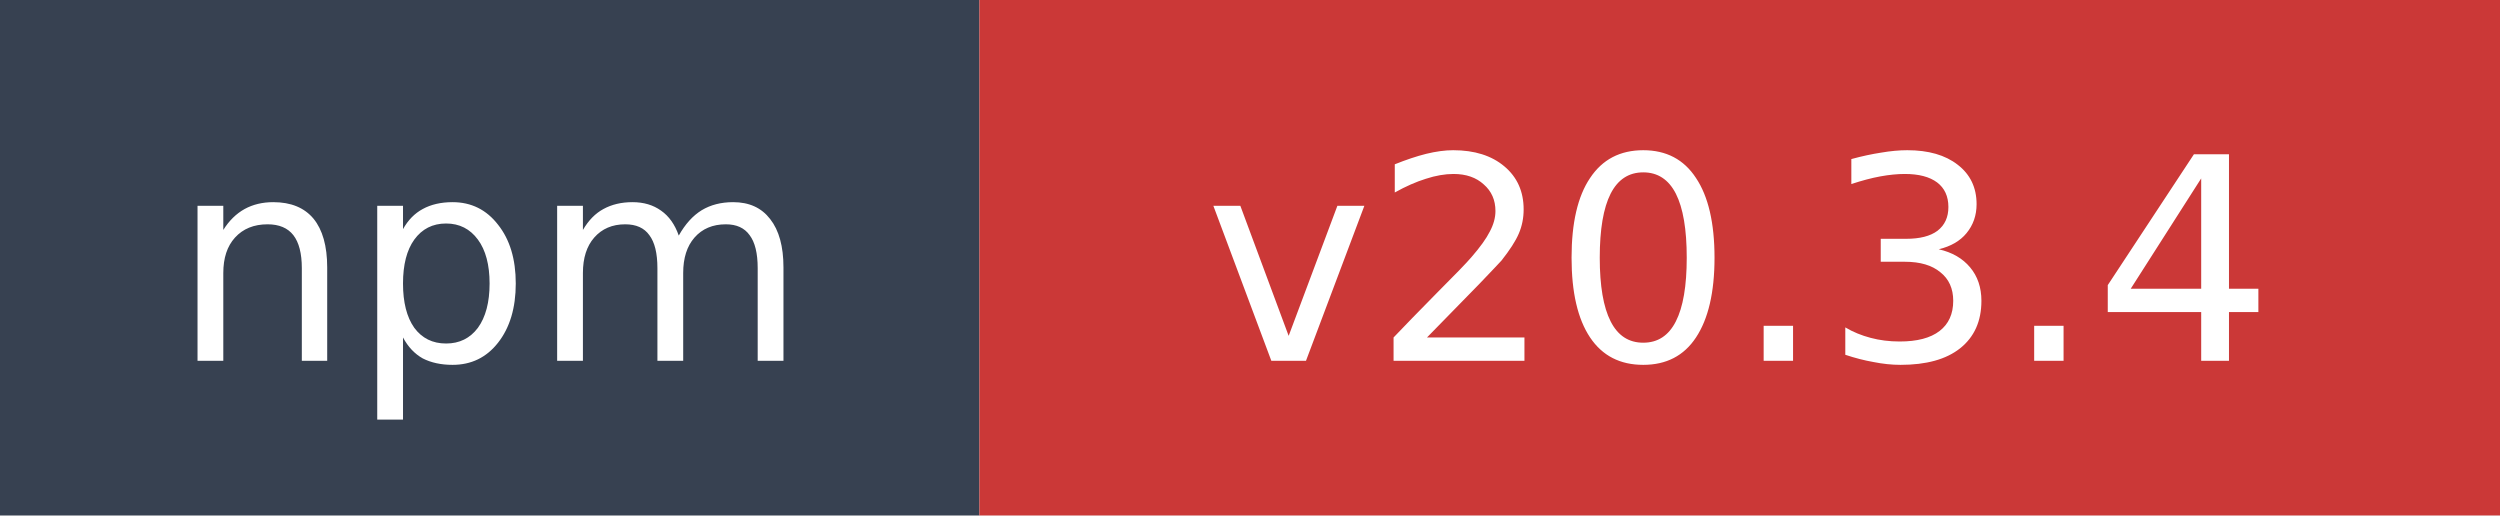
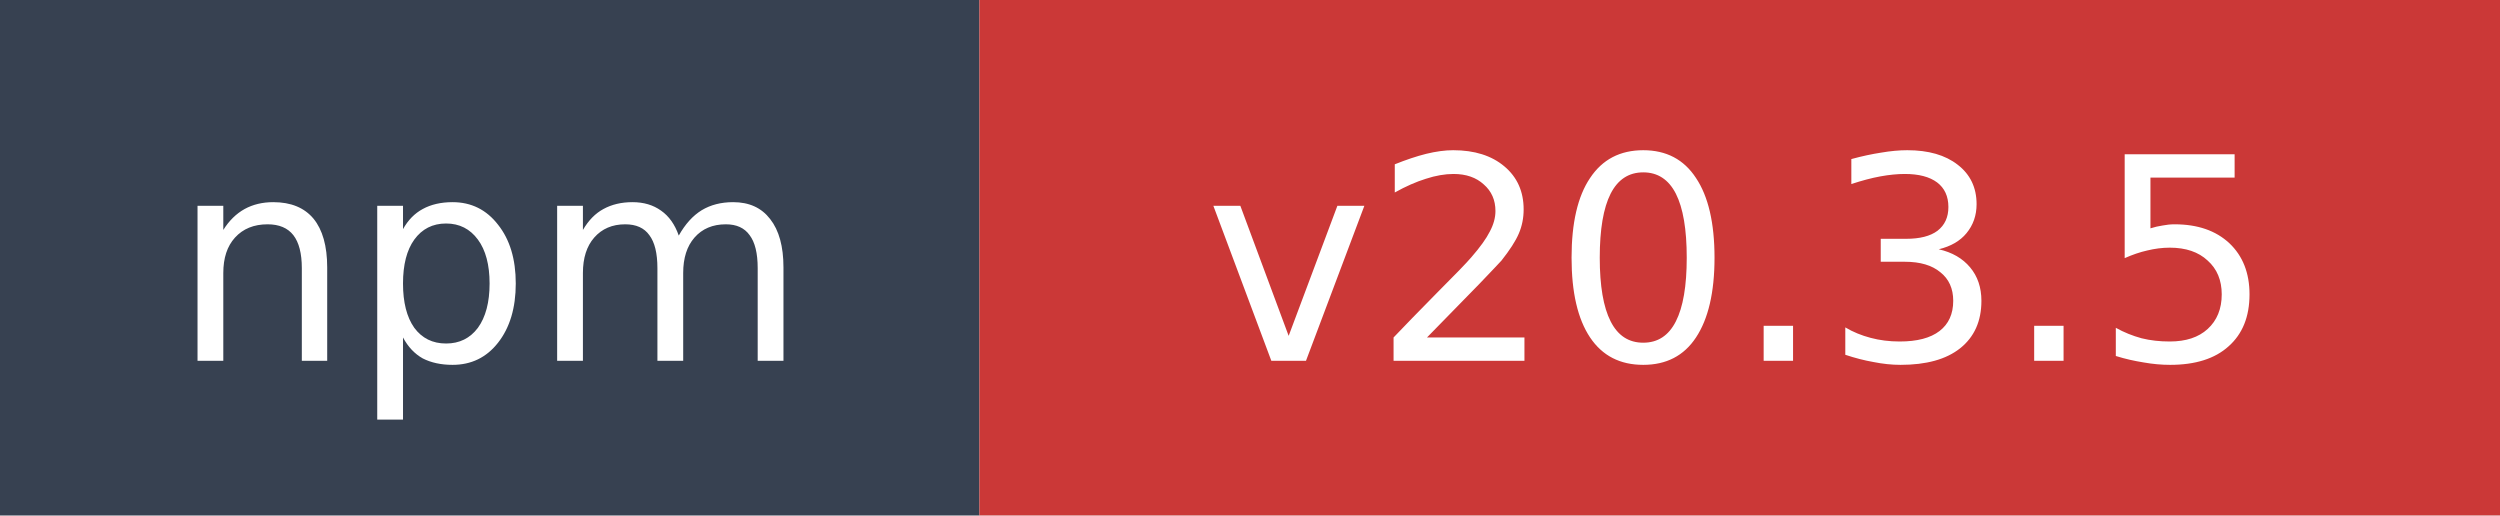
- <svg xmlns="http://www.w3.org/2000/svg" width="97" height="20" role="img" aria-label="npm: v20.3.4">
+ <svg xmlns="http://www.w3.org/2000/svg" width="97" height="20" role="img" aria-label="npm: v20.3.5">
  <rect width="38" height="20" fill="#374151" />
  <rect x="38" width="59" height="20" fill="#cb3837" />
  <text x="19" y="14" fill="#ffffff" font-family="Verdana,Geneva,DejaVu Sans,sans-serif" font-size="11" text-anchor="middle">npm</text>
-   <text x="67.5" y="14" fill="#ffffff" font-family="Verdana,Geneva,DejaVu Sans,sans-serif" font-size="11" text-anchor="middle">v20.3.4</text>
+   <text x="67.5" y="14" fill="#ffffff" font-family="Verdana,Geneva,DejaVu Sans,sans-serif" font-size="11" text-anchor="middle">v20.3.5</text>
</svg>
